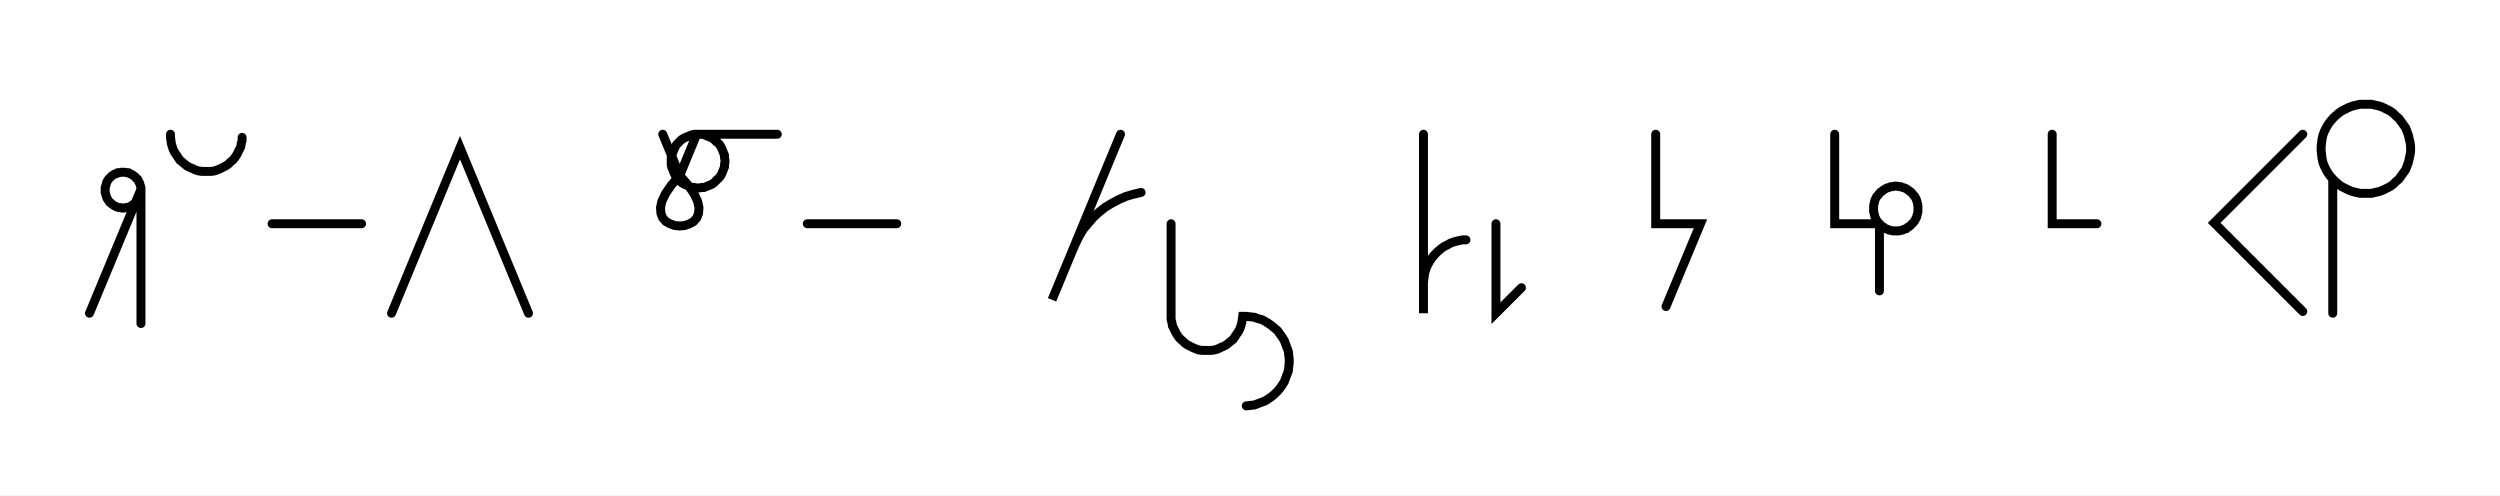
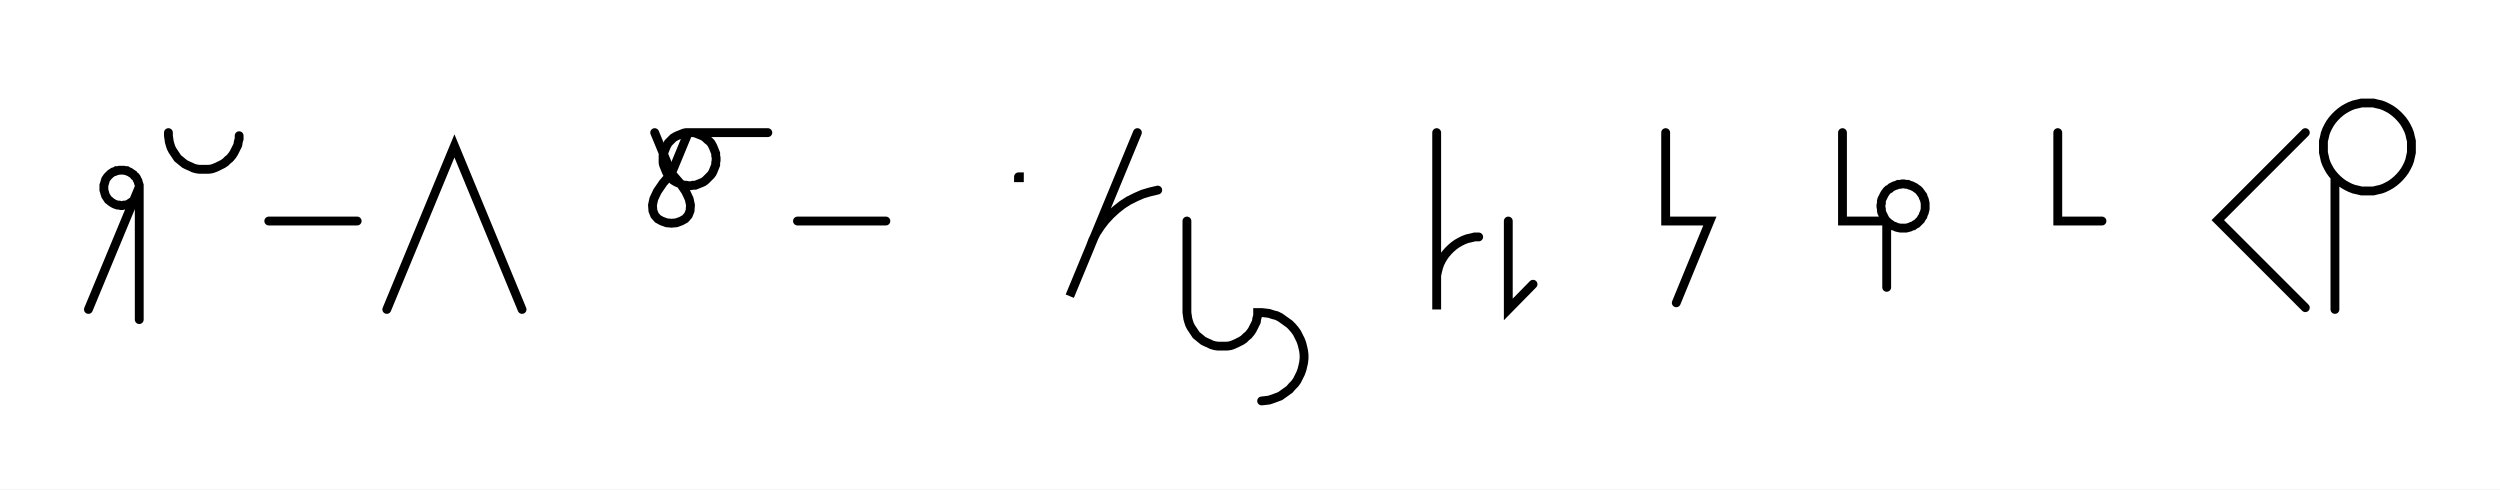
- <svg xmlns="http://www.w3.org/2000/svg" width="558.674" height="110.679" style="fill:none; stroke-linecap:round;">
+ <svg xmlns="http://www.w3.org/2000/svg" width="565.54" height="110.679" style="fill:none; stroke-linecap:round;">
  <rect width="100%" height="100%" fill="#FFFFFF" />
  <path stroke="#000000" stroke-width="2" d="M 375,75" />
  <path stroke="#000000" stroke-width="2" d="M 20,70 31.5,42.3 31.5,42.6 31.5,43 31.4,43.3 31.3,43.7 31.2,44 31,44.3 30.9,44.6 30.7,44.9 30.4,45.2 30.2,45.4 29.9,45.6 29.6,45.8 29.3,46 29,46.2 28.7,46.3 28.4,46.4 28,46.4 27.7,46.5 27.3,46.5 27,46.4 26.6,46.4 26.3,46.3 26,46.2 25.6,46 25.3,45.8 25,45.6 24.8,45.4 24.5,45.2 24.3,44.9 24.1,44.6 23.9,44.3 23.8,44 23.7,43.7 23.6,43.3 23.5,43 23.5,42.6 23.5,42.3 23.5,41.9 23.6,41.6 23.7,41.3 23.8,40.9 23.9,40.6 24.1,40.3 24.3,40 24.5,39.8 24.8,39.5 25,39.3 25.3,39.1 25.6,38.9 26,38.8 26.3,38.6 26.6,38.6 27,38.5 27.3,38.5 27.7,38.5 28,38.5 28.4,38.6 28.7,38.6 29,38.8 29.3,38.9 29.6,39.1 29.9,39.3 30.2,39.5 30.4,39.8 30.7,40 30.9,40.3 31,40.6 31.2,40.9 31.3,41.3 31.4,41.6 31.5,41.9 31.5,42.3 31.5,72.3" />
  <path stroke="#000000" stroke-width="2" d="M 38.1,70" />
  <path stroke="#000000" stroke-width="2" d="M 38.1,30 38.1,30.7 38.2,31.4 38.3,32.1 38.5,32.8 38.7,33.4 39,34 39.4,34.6 39.8,35.2 40.2,35.8 40.7,36.2 41.3,36.7 41.8,37.1 42.4,37.4 43.1,37.7 43.7,38 44.4,38.2 45.1,38.3 45.8,38.3 46.5,38.3 47.2,38.3 47.9,38.2 48.5,38 49.2,37.7 49.8,37.4 50.4,37.1 51,36.7 51.5,36.2 52,35.8 52.5,35.2 52.9,34.6 53.2,34 53.5,33.4 53.8,32.8 53.9,32.1 54.1,31.4 54.1,30.7" />
  <path stroke="#000000" stroke-width="2" d="M 60.8,70" />
  <path stroke="#000000" stroke-width="2" d="M 60.8,50 80.8,50" />
  <path stroke="#000000" stroke-width="2" d="M 87.5,70" />
  <path stroke="#000000" stroke-width="2" d="M 87.5,70 102.8,33 118.1,70" />
  <path stroke="#000000" stroke-width="2" d="M 148.1,70" />
  <path stroke="#000000" stroke-width="2" d="M 148.1,30 151.9,39.2" />
  <path stroke="#000000" stroke-width="2" d="M 151.9,39.2 153.8,41.4 155.1,43.3 155.9,45 156.2,46.4 156.1,47.7 155.7,48.7 155,49.5 154.1,50 153,50.4 151.9,50.5 150.8,50.4 149.7,50 148.8,49.5 148.1,48.7 147.7,47.7 147.6,46.4 147.9,45 148.7,43.3 150,41.4 151.9,39.2 155.7,30 156.3,30 156.8,30 157.3,30.1 157.8,30.3 158.3,30.5 158.8,30.7 159.2,30.9 159.6,31.2 160,31.6 160.4,31.9 160.8,32.3 161.1,32.8 161.3,33.2 161.5,33.7 161.7,34.2 161.9,34.7 161.9,35.2 162,35.7 162,36.3 161.9,36.8 161.9,37.3 161.7,37.8 161.5,38.3 161.3,38.8 161.1,39.2 160.8,39.6 160.4,40 160,40.4 159.6,40.8 159.2,41.1 158.8,41.3 158.3,41.5 157.8,41.7 157.3,41.9 156.8,41.9 156.3,42 155.7,42 155.2,41.9 154.7,41.9 154.2,41.7 153.7,41.5 153.2,41.3 152.8,41.1 152.3,40.8 151.9,40.4 151.6,40 151.2,39.6 150.9,39.2 150.7,38.8 150.5,38.3 150.3,37.8 150.1,37.3 150,36.8 150,36.3 150,35.7 150,35.2 150.1,34.7 150.3,34.2 150.5,33.7 150.7,33.2 150.9,32.8 151.2,32.3 151.6,31.9 151.9,31.6 152.3,31.2 152.8,30.9 153.2,30.7 153.7,30.5 154.2,30.3 154.7,30.1 155.2,30 155.7,30 173.7,30" />
  <path stroke="#000000" stroke-width="2" d="M 180.4,70" />
  <path stroke="#000000" stroke-width="2" d="M 180.4,50 200.4,50" />
  <path stroke="#000000" stroke-width="2" d="M 230.4,70" />
-   <path stroke="#000000" stroke-width="2" d="M 250.4,30 235.1,67 239.7,55.9 240.4,54.3 241.2,52.7 242.1,51.2 243.2,49.9 244.3,48.6 245.6,47.4 247,46.3 248.5,45.4 250,44.6 251.6,43.9 253.3,43.4 255,43" />
-   <path stroke="#000000" stroke-width="2" d="M 261.7,70" />
-   <path stroke="#000000" stroke-width="2" d="M 261.7,50 261.7,70 261.7,70.7 261.7,71.4 261.9,72.1 262,72.8 262.3,73.4 262.6,74 262.9,74.6 263.3,75.2 263.8,75.8 264.3,76.2 264.8,76.7 265.4,77.1 266,77.4 266.6,77.7 267.3,78 267.9,78.2 268.6,78.3 269.3,78.3 270,78.3 270.7,78.3 271.4,78.2 272.1,78 272.7,77.7 273.4,77.4 274,77.1 274.5,76.7 275.1,76.2 275.6,75.8 276,75.2 276.4,74.6 276.8,74 277.1,73.4 277.3,72.8 277.5,72.1 277.6,71.4 277.7,70.7 278.5,70.7 279.4,70.8 280.3,70.9 281.1,71.2 281.9,71.4 282.7,71.8 283.5,72.3 284.2,72.8 284.8,73.3 285.5,73.9 286,74.6 286.5,75.3 287,76.1 287.3,76.9 287.6,77.7 287.9,78.5 288,79.4 288.1,80.3 288.1,81.1 288,82 287.9,82.9 287.6,83.7 287.3,84.5 287,85.3 286.5,86.1 286,86.8 285.5,87.4 284.8,88.1 284.2,88.6 283.5,89.1 282.7,89.6 281.9,89.9 281.1,90.2 280.3,90.5 279.4,90.6 278.5,90.7" />
-   <path stroke="#000000" stroke-width="2" d="M 318.1,70" />
-   <path stroke="#000000" stroke-width="2" d="M 318.1,30 318.1,50 318.1,70 318.1,64 318.1,63.1 318.2,62.3 318.3,61.4 318.5,60.6 318.8,59.7 319.2,58.9 319.6,58.2 320.1,57.5 320.7,56.8 321.3,56.2 322,55.6 322.7,55.1 323.5,54.7 324.2,54.3 325.1,54 325.9,53.8 326.8,53.6 327.6,53.6" />
-   <path stroke="#000000" stroke-width="2" d="M 334.3,70" />
-   <path stroke="#000000" stroke-width="2" d="M 334.3,50 334.3,70 340,64.3" />
-   <path stroke="#000000" stroke-width="2" d="M 370,70" />
-   <path stroke="#000000" stroke-width="2" d="M 370,30 370,50 380,50 372.3,68.5" />
-   <path stroke="#000000" stroke-width="2" d="M 410,70" />
-   <path stroke="#000000" stroke-width="2" d="M 410,30 410,50 420,50 420.3,50.3 420.6,50.6 421,50.8 421.3,51.1 421.7,51.2 422.1,51.4 422.6,51.5 423,51.6 423.4,51.6 423.9,51.6 424.3,51.6 424.7,51.5 425.2,51.4 425.6,51.2 426,51.1 426.3,50.8 426.7,50.6 427,50.3 427.3,50 427.6,49.7 427.9,49.3 428.1,48.9 428.3,48.5 428.4,48.1 428.5,47.7 428.6,47.3 428.6,46.8 428.6,46.4 428.6,46 428.5,45.5 428.4,45.1 428.3,44.7 428.1,44.3 427.9,43.9 427.6,43.6 427.3,43.2 427,42.9 426.7,42.7 426.3,42.4 426,42.2 425.6,42 425.2,41.9 424.7,41.7 424.3,41.7 423.9,41.6 423.4,41.6 423,41.7 422.6,41.7 422.1,41.9 421.7,42 421.3,42.2 421,42.4 420.6,42.7 420.3,42.9 420,43.2 419.7,43.6 419.4,43.9 419.2,44.3 419,44.7 418.9,45.1 418.8,45.5 418.7,46 418.7,46.4 418.7,46.8 418.7,47.3 418.8,47.7 418.9,48.1 419,48.5 419.2,48.9 419.4,49.3 419.7,49.7 420,50 420,65" />
-   <path stroke="#000000" stroke-width="2" d="M 458.6,70" />
-   <path stroke="#000000" stroke-width="2" d="M 458.6,30 458.6,50 468.6,50" />
-   <path stroke="#000000" stroke-width="2" d="M 498.6,70" />
-   <path stroke="#000000" stroke-width="2" d="M 514.6,30 494.8,49.8 514.6,69.6" />
-   <path stroke="#000000" stroke-width="2" d="M 521.3,70" />
-   <path stroke="#000000" stroke-width="2" d="M 521.3,40 521.9,40.6 522.6,41.2 523.3,41.7 524.1,42.1 524.9,42.5 525.7,42.8 526.5,43 527.4,43.2 528.2,43.2 529.1,43.2 530,43.2 530.8,43 531.7,42.8 532.5,42.5 533.3,42.1 534.1,41.7 534.8,41.2 535.4,40.6 536.1,40 536.6,39.3 537.1,38.6 537.6,37.9 537.9,37.1 538.2,36.3 538.4,35.4 538.6,34.5 538.7,33.7 538.7,32.8 538.6,31.9 538.4,31.1 538.2,30.2 537.9,29.4 537.6,28.6 537.1,27.9 536.6,27.2 536.1,26.5 535.4,25.9 534.8,25.3 534.1,24.8 533.3,24.4 532.5,24 531.7,23.7 530.8,23.5 530,23.3 529.1,23.3 528.2,23.3 527.4,23.3 526.5,23.5 525.7,23.7 524.9,24 524.1,24.4 523.3,24.8 522.6,25.3 521.9,25.9 521.3,26.5 520.7,27.2 520.2,27.9 519.8,28.6 519.4,29.4 519.1,30.2 518.9,31.1 518.8,31.9 518.7,32.8 518.7,33.7 518.8,34.5 518.9,35.4 519.1,36.3 519.4,37.1 519.8,37.9 520.2,38.6 520.7,39.3 521.3,40 521.3,70" />
-   <path stroke="#000000" stroke-width="2" d="M 568.7,70" />
+   <path stroke="#000000" stroke-width="2" d="M 230.4,40 230.6,40 230.6,40.2 230.4,40.2 230.4,40" />
+   <path stroke="#000000" stroke-width="2" d="M 237.3,70" />
+   <path stroke="#000000" stroke-width="2" d="M 257.3,30 242,67 246.6,55.9 247.2,54.3 248,52.7 249,51.2 250,49.9 251.2,48.6 252.5,47.4 253.9,46.3 255.3,45.4 256.9,44.6 258.5,43.9 260.2,43.4 261.9,43" />
+   <path stroke="#000000" stroke-width="2" d="M 268.5,70" />
+   <path stroke="#000000" stroke-width="2" d="M 268.5,50 268.5,70 268.5,70.7 268.6,71.4 268.7,72.1 268.9,72.8 269.1,73.4 269.4,74 269.8,74.6 270.2,75.2 270.6,75.8 271.1,76.2 271.7,76.7 272.2,77.1 272.8,77.4 273.5,77.7 274.1,78 274.8,78.2 275.5,78.3 276.2,78.3 276.9,78.3 277.6,78.3 278.3,78.2 278.9,78 279.6,77.7 280.2,77.4 280.8,77.1 281.4,76.7 281.9,76.2 282.4,75.8 282.9,75.2 283.3,74.6 283.6,74 283.9,73.4 284.2,72.8 284.3,72.1 284.5,71.4 284.5,70.7 285.4,70.7 286.3,70.8 287.1,70.9 288,71.2 288.8,71.4 289.6,71.8 290.3,72.3 291,72.8 291.7,73.3 292.3,73.9 292.9,74.6 293.4,75.3 293.8,76.1 294.2,76.9 294.5,77.7 294.7,78.5 294.9,79.4 295,80.3 295,81.1 294.9,82 294.7,82.9 294.5,83.7 294.2,84.5 293.8,85.3 293.4,86.1 292.9,86.8 292.3,87.4 291.7,88.1 291,88.6 290.3,89.1 289.6,89.6 288.8,89.9 288,90.2 287.1,90.5 286.3,90.6 285.4,90.7" />
+   <path stroke="#000000" stroke-width="2" d="M 325,70" />
+   <path stroke="#000000" stroke-width="2" d="M 325,30 325,50 325,70 325,64 325,63.1 325,62.3 325.2,61.4 325.4,60.6 325.7,59.7 326.1,58.9 326.5,58.2 327,57.5 327.6,56.8 328.2,56.2 328.9,55.6 329.6,55.1 330.3,54.7 331.1,54.3 331.9,54 332.8,53.8 333.6,53.6 334.5,53.6" />
+   <path stroke="#000000" stroke-width="2" d="M 341.2,70" />
+   <path stroke="#000000" stroke-width="2" d="M 341.2,50 341.2,70 346.8,64.3" />
+   <path stroke="#000000" stroke-width="2" d="M 376.8,70" />
+   <path stroke="#000000" stroke-width="2" d="M 376.8,30 376.8,50 386.8,50 379.2,68.5" />
+   <path stroke="#000000" stroke-width="2" d="M 416.8,70" />
+   <path stroke="#000000" stroke-width="2" d="M 416.8,30 416.8,50 426.8,50 427.1,50.3 427.5,50.6 427.8,50.8 428.2,51.1 428.6,51.2 429,51.4 429.4,51.5 429.9,51.6 430.3,51.6 430.7,51.6 431.2,51.6 431.6,51.5 432,51.4 432.4,51.2 432.8,51.1 433.2,50.8 433.6,50.6 433.9,50.3 434.2,50 434.5,49.7 434.7,49.3 435,48.9 435.1,48.5 435.3,48.1 435.4,47.7 435.5,47.3 435.5,46.8 435.5,46.4 435.5,46 435.4,45.5 435.3,45.1 435.1,44.7 435,44.3 434.7,43.9 434.5,43.6 434.2,43.2 433.9,42.9 433.6,42.7 433.2,42.4 432.8,42.2 432.4,42 432,41.9 431.6,41.7 431.2,41.7 430.7,41.6 430.3,41.6 429.9,41.7 429.4,41.7 429,41.9 428.6,42 428.2,42.2 427.8,42.4 427.5,42.7 427.1,42.9 426.8,43.2 426.5,43.6 426.3,43.9 426.1,44.3 425.9,44.7 425.7,45.1 425.6,45.5 425.6,46 425.5,46.4 425.5,46.8 425.6,47.3 425.6,47.7 425.7,48.1 425.9,48.5 426.1,48.9 426.3,49.3 426.5,49.7 426.8,50 426.8,65" />
+   <path stroke="#000000" stroke-width="2" d="M 465.5,70" />
+   <path stroke="#000000" stroke-width="2" d="M 465.5,30 465.5,50 475.5,50" />
+   <path stroke="#000000" stroke-width="2" d="M 505.5,70" />
+   <path stroke="#000000" stroke-width="2" d="M 521.5,30 501.7,49.8 521.5,69.6" />
+   <path stroke="#000000" stroke-width="2" d="M 528.2,70" />
+   <path stroke="#000000" stroke-width="2" d="M 528.2,40 528.8,40.6 529.5,41.2 530.2,41.7 530.9,42.1 531.7,42.5 532.5,42.8 533.4,43 534.2,43.2 535.1,43.2 536,43.2 536.9,43.2 537.7,43 538.6,42.8 539.4,42.5 540.2,42.1 540.9,41.7 541.6,41.2 542.3,40.6 542.9,40 543.5,39.3 544,38.6 544.4,37.9 544.8,37.1 545.1,36.3 545.3,35.4 545.5,34.5 545.5,33.7 545.5,32.8 545.5,31.9 545.3,31.1 545.1,30.2 544.8,29.4 544.4,28.6 544,27.9 543.5,27.2 542.9,26.5 542.3,25.9 541.6,25.3 540.9,24.8 540.2,24.4 539.4,24 538.6,23.7 537.7,23.5 536.9,23.3 536,23.3 535.1,23.3 534.2,23.3 533.4,23.5 532.5,23.7 531.7,24 530.9,24.4 530.2,24.8 529.5,25.3 528.8,25.9 528.2,26.5 527.6,27.2 527.1,27.9 526.7,28.6 526.3,29.4 526,30.2 525.8,31.1 525.6,31.9 525.6,32.8 525.6,33.7 525.6,34.5 525.8,35.4 526,36.3 526.3,37.1 526.7,37.9 527.1,38.6 527.6,39.3 528.2,40 528.2,70" />
+   <path stroke="#000000" stroke-width="2" d="M 575.5,70" />
</svg>
